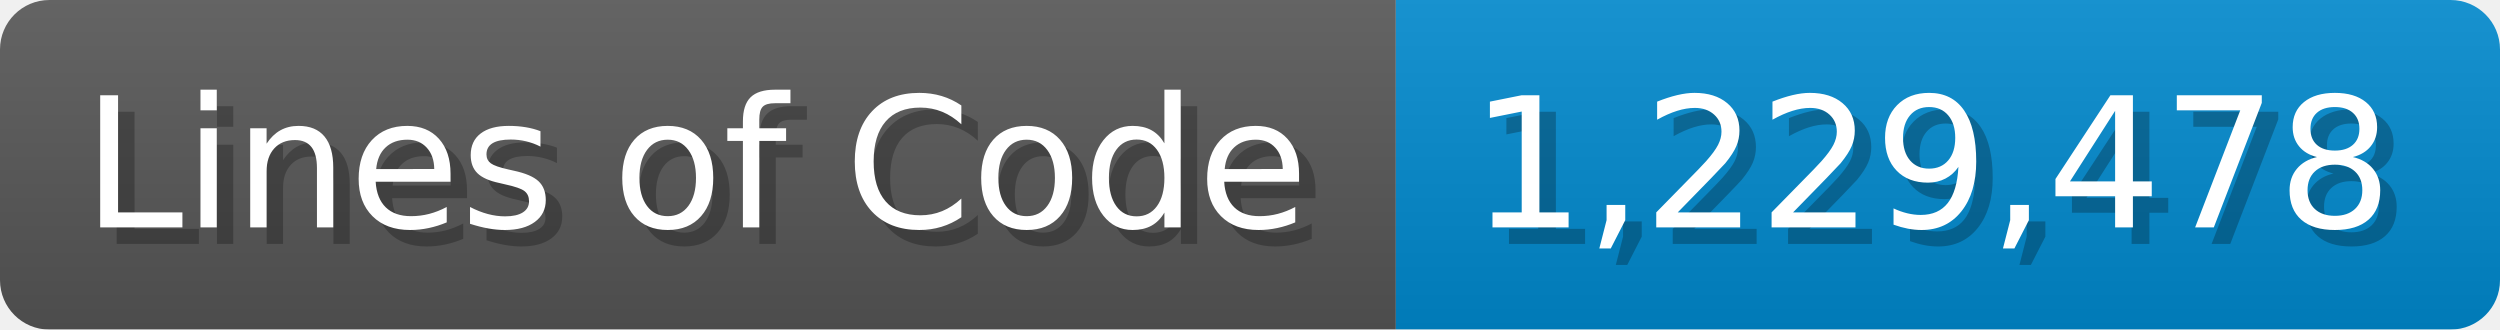
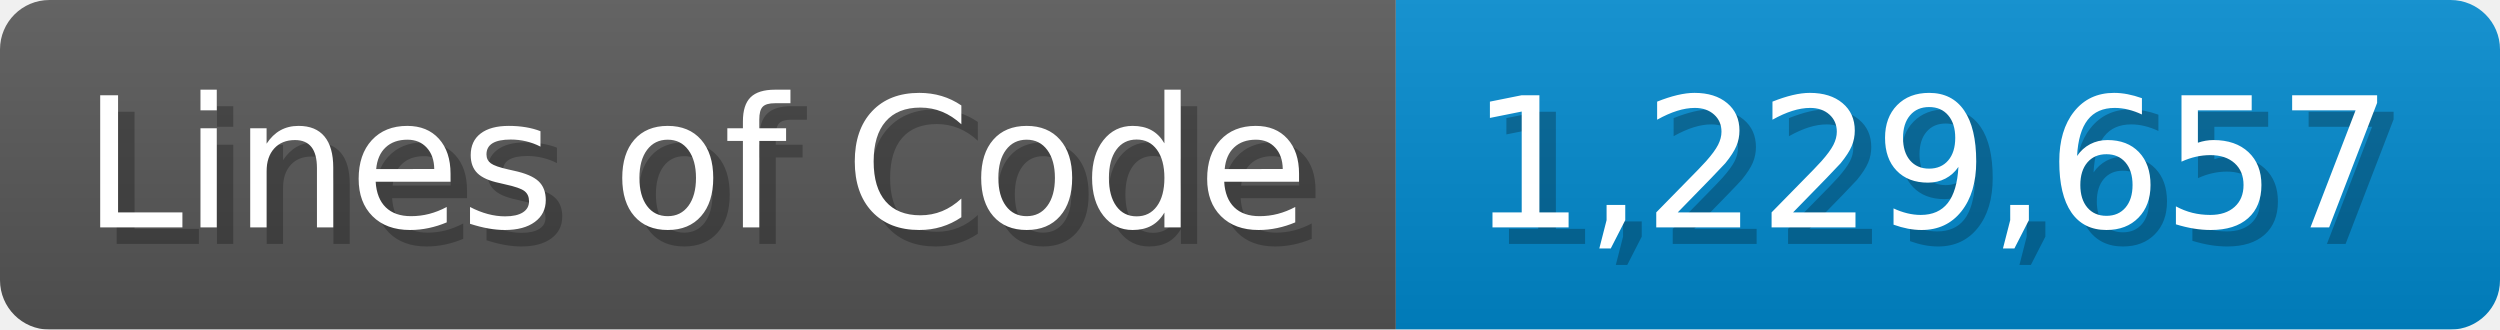
<svg xmlns="http://www.w3.org/2000/svg" width="151.7" height="20" viewBox="0 0 1517 200">
  <linearGradient id="a" x2="0" y2="100%">
    <stop offset="0" stop-opacity=".1" stop-color="#EEE" />
    <stop offset="1" stop-opacity=".1" />
  </linearGradient>
  <mask id="m">
    <rect width="1517" height="200" rx="30" fill="#FFF" />
  </mask>
  <g mask="url(#m)">
    <rect width="847" height="200" fill="#555" />
    <rect width="670" height="200" fill="#08C" x="847" />
    <rect width="1517" height="200" fill="url(#a)" />
  </g>
  <g fill="#fff" text-anchor="start" font-family="Verdana,DejaVu Sans,sans-serif" font-size="110">
    <text x="60" y="148" textLength="747" fill="#000" opacity="0.25">Lines of Code</text>
    <text x="50" y="138" textLength="747">Lines of Code</text>
-     <text x="902" y="148" textLength="570" fill="#000" opacity="0.25">1,229,478</text>
-     <text x="892" y="138" textLength="570">1,229,478</text>
+     <text x="902" y="148" textLength="570" fill="#000" opacity="0.25">1,229,657</text>
+     <text x="892" y="138" textLength="570">1,229,657</text>
  </g>
</svg>
